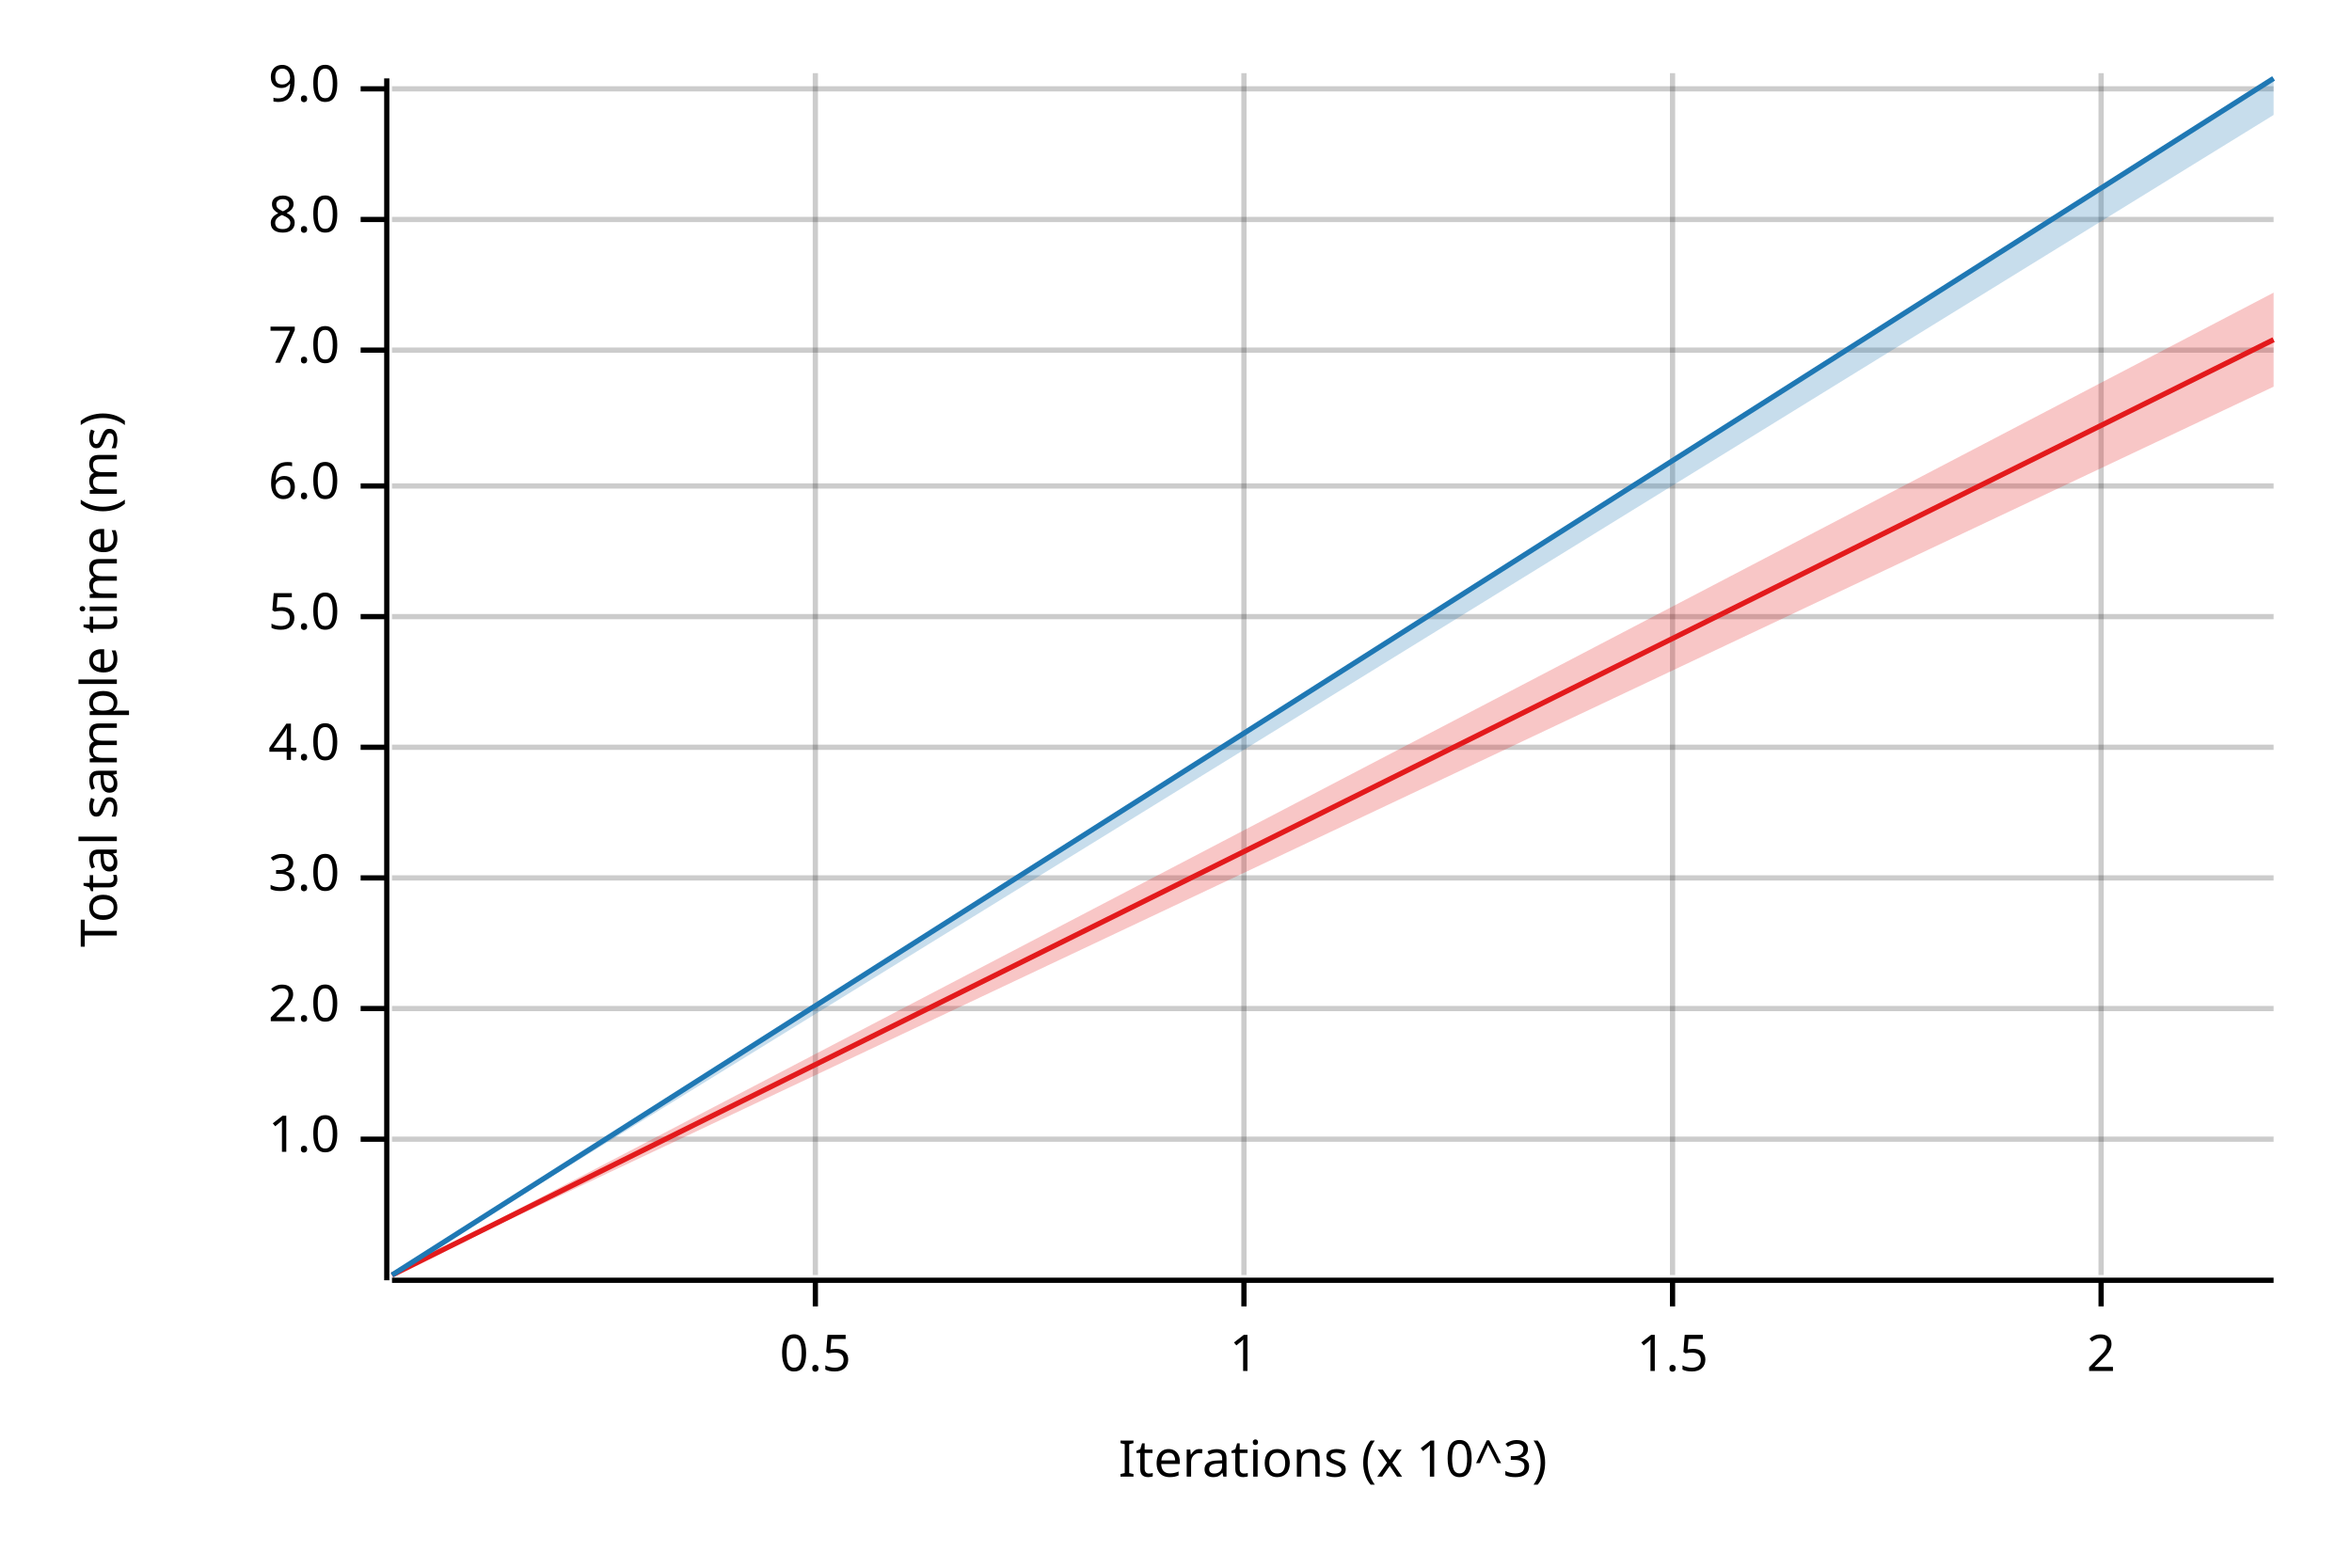
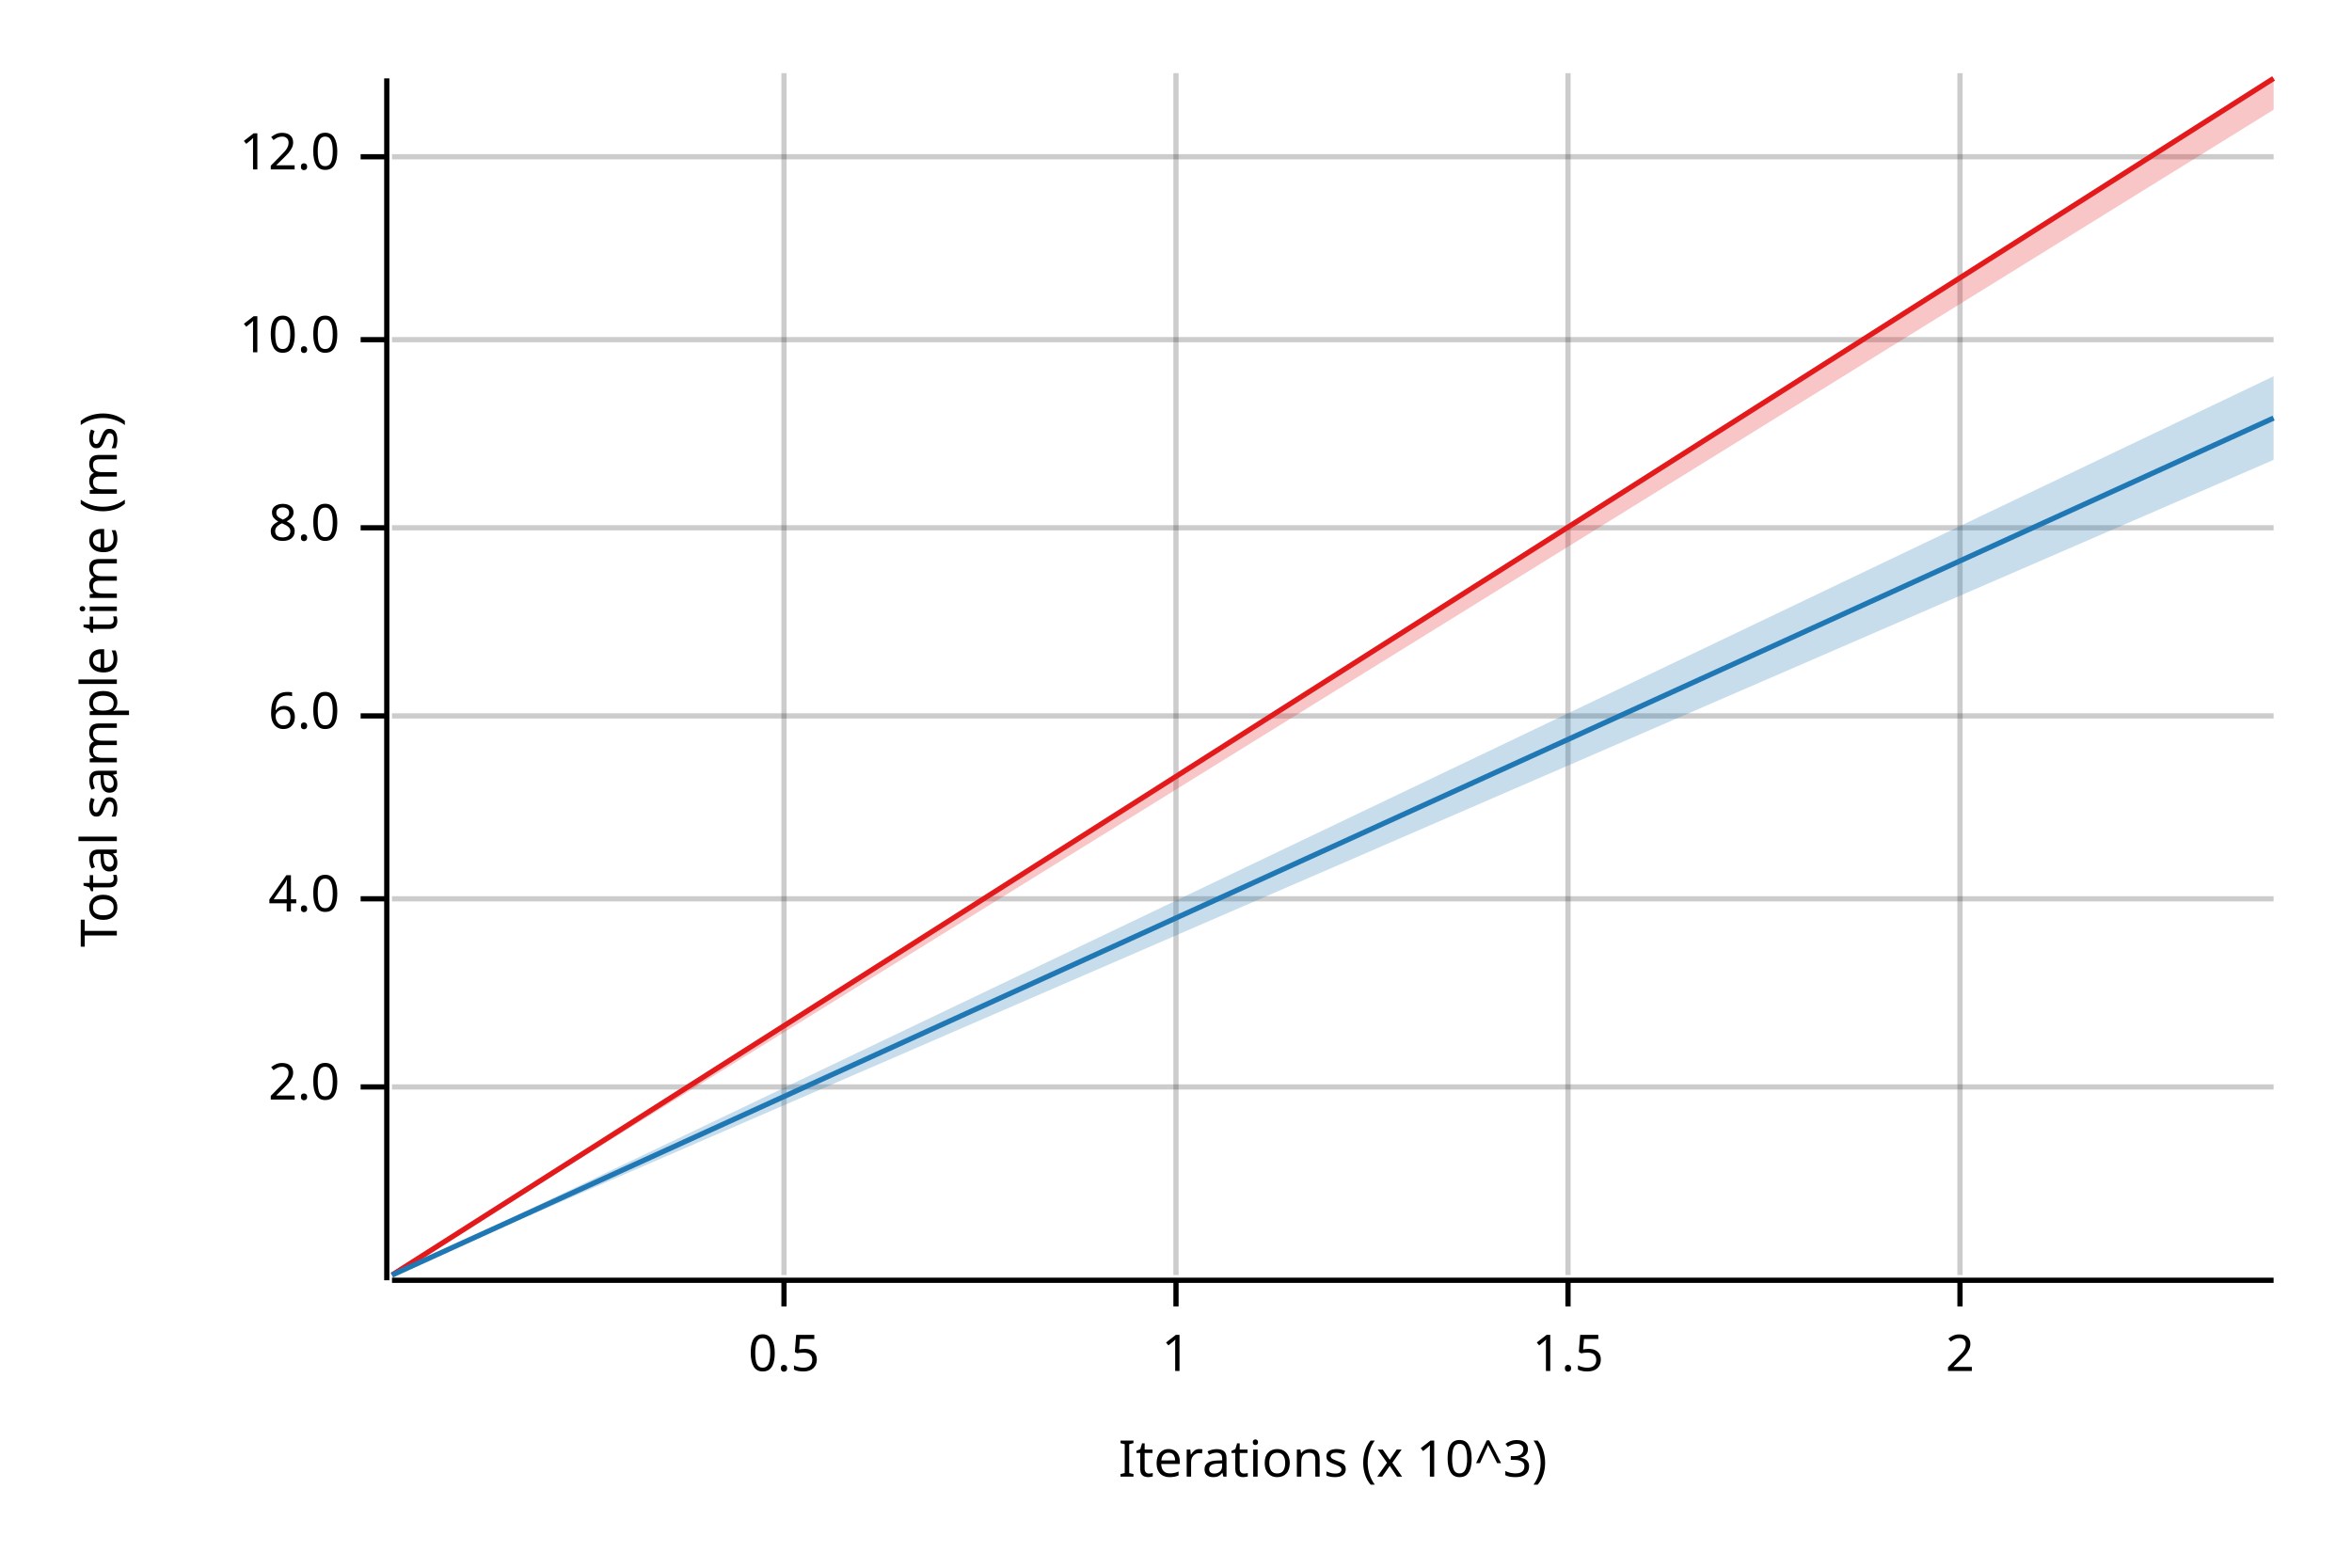
<svg xmlns="http://www.w3.org/2000/svg" width="450" height="300" viewBox="0 0 450 300">
  <text x="15" y="130" dy="0.76em" text-anchor="middle" font-family="sans-serif" font-size="9.677" opacity="1" fill="#000000" transform="rotate(270, 15, 130)">
Total sample time (ms)
</text>
  <text x="255" y="285" dy="-0.5ex" text-anchor="middle" font-family="sans-serif" font-size="9.677" opacity="1" fill="#000000">
Iterations (x 10^3)
</text>
-   <line opacity="0.2" stroke="#000000" stroke-width="1" x1="156" y1="244" x2="156" y2="14" />
-   <line opacity="0.2" stroke="#000000" stroke-width="1" x1="238" y1="244" x2="238" y2="14" />
-   <line opacity="0.2" stroke="#000000" stroke-width="1" x1="320" y1="244" x2="320" y2="14" />
-   <line opacity="0.2" stroke="#000000" stroke-width="1" x1="402" y1="244" x2="402" y2="14" />
-   <line opacity="0.2" stroke="#000000" stroke-width="1" x1="75" y1="218" x2="435" y2="218" />
-   <line opacity="0.2" stroke="#000000" stroke-width="1" x1="75" y1="193" x2="435" y2="193" />
-   <line opacity="0.2" stroke="#000000" stroke-width="1" x1="75" y1="168" x2="435" y2="168" />
-   <line opacity="0.2" stroke="#000000" stroke-width="1" x1="75" y1="143" x2="435" y2="143" />
-   <line opacity="0.2" stroke="#000000" stroke-width="1" x1="75" y1="118" x2="435" y2="118" />
-   <line opacity="0.2" stroke="#000000" stroke-width="1" x1="75" y1="93" x2="435" y2="93" />
-   <line opacity="0.2" stroke="#000000" stroke-width="1" x1="75" y1="67" x2="435" y2="67" />
-   <line opacity="0.2" stroke="#000000" stroke-width="1" x1="75" y1="42" x2="435" y2="42" />
-   <line opacity="0.2" stroke="#000000" stroke-width="1" x1="75" y1="17" x2="435" y2="17" />
+   <line opacity="0.2" stroke="#000000" stroke-width="1" x1="150" y1="244" x2="150" y2="14" />
+   <line opacity="0.2" stroke="#000000" stroke-width="1" x1="225" y1="244" x2="225" y2="14" />
+   <line opacity="0.2" stroke="#000000" stroke-width="1" x1="300" y1="244" x2="300" y2="14" />
+   <line opacity="0.2" stroke="#000000" stroke-width="1" x1="375" y1="244" x2="375" y2="14" />
+   <line opacity="0.2" stroke="#000000" stroke-width="1" x1="75" y1="208" x2="435" y2="208" />
+   <line opacity="0.2" stroke="#000000" stroke-width="1" x1="75" y1="172" x2="435" y2="172" />
+   <line opacity="0.2" stroke="#000000" stroke-width="1" x1="75" y1="137" x2="435" y2="137" />
+   <line opacity="0.2" stroke="#000000" stroke-width="1" x1="75" y1="101" x2="435" y2="101" />
+   <line opacity="0.2" stroke="#000000" stroke-width="1" x1="75" y1="65" x2="435" y2="65" />
+   <line opacity="0.2" stroke="#000000" stroke-width="1" x1="75" y1="30" x2="435" y2="30" />
  <polyline fill="none" opacity="1" stroke="#000000" stroke-width="1" points="74,15 74,245 " />
-   <text x="65" y="218" dy="0.5ex" text-anchor="end" font-family="sans-serif" font-size="9.677" opacity="1" fill="#000000">
- 1.0
- </text>
-   <polyline fill="none" opacity="1" stroke="#000000" stroke-width="1" points="69,218 74,218 " />
-   <text x="65" y="193" dy="0.5ex" text-anchor="end" font-family="sans-serif" font-size="9.677" opacity="1" fill="#000000">
+   <text x="65" y="208" dy="0.5ex" text-anchor="end" font-family="sans-serif" font-size="9.677" opacity="1" fill="#000000">
2.0
</text>
-   <polyline fill="none" opacity="1" stroke="#000000" stroke-width="1" points="69,193 74,193 " />
-   <text x="65" y="168" dy="0.5ex" text-anchor="end" font-family="sans-serif" font-size="9.677" opacity="1" fill="#000000">
- 3.0
- </text>
-   <polyline fill="none" opacity="1" stroke="#000000" stroke-width="1" points="69,168 74,168 " />
-   <text x="65" y="143" dy="0.5ex" text-anchor="end" font-family="sans-serif" font-size="9.677" opacity="1" fill="#000000">
+   <polyline fill="none" opacity="1" stroke="#000000" stroke-width="1" points="69,208 74,208 " />
+   <text x="65" y="172" dy="0.5ex" text-anchor="end" font-family="sans-serif" font-size="9.677" opacity="1" fill="#000000">
4.0
</text>
-   <polyline fill="none" opacity="1" stroke="#000000" stroke-width="1" points="69,143 74,143 " />
-   <text x="65" y="118" dy="0.5ex" text-anchor="end" font-family="sans-serif" font-size="9.677" opacity="1" fill="#000000">
- 5.0
- </text>
-   <polyline fill="none" opacity="1" stroke="#000000" stroke-width="1" points="69,118 74,118 " />
-   <text x="65" y="93" dy="0.5ex" text-anchor="end" font-family="sans-serif" font-size="9.677" opacity="1" fill="#000000">
+   <polyline fill="none" opacity="1" stroke="#000000" stroke-width="1" points="69,172 74,172 " />
+   <text x="65" y="137" dy="0.5ex" text-anchor="end" font-family="sans-serif" font-size="9.677" opacity="1" fill="#000000">
6.0
</text>
-   <polyline fill="none" opacity="1" stroke="#000000" stroke-width="1" points="69,93 74,93 " />
-   <text x="65" y="67" dy="0.5ex" text-anchor="end" font-family="sans-serif" font-size="9.677" opacity="1" fill="#000000">
- 7.0
- </text>
-   <polyline fill="none" opacity="1" stroke="#000000" stroke-width="1" points="69,67 74,67 " />
-   <text x="65" y="42" dy="0.5ex" text-anchor="end" font-family="sans-serif" font-size="9.677" opacity="1" fill="#000000">
+   <polyline fill="none" opacity="1" stroke="#000000" stroke-width="1" points="69,137 74,137 " />
+   <text x="65" y="101" dy="0.5ex" text-anchor="end" font-family="sans-serif" font-size="9.677" opacity="1" fill="#000000">
8.0
</text>
-   <polyline fill="none" opacity="1" stroke="#000000" stroke-width="1" points="69,42 74,42 " />
-   <text x="65" y="17" dy="0.5ex" text-anchor="end" font-family="sans-serif" font-size="9.677" opacity="1" fill="#000000">
- 9.0
+   <polyline fill="none" opacity="1" stroke="#000000" stroke-width="1" points="69,101 74,101 " />
+   <text x="65" y="65" dy="0.5ex" text-anchor="end" font-family="sans-serif" font-size="9.677" opacity="1" fill="#000000">
+ 10.0
</text>
-   <polyline fill="none" opacity="1" stroke="#000000" stroke-width="1" points="69,17 74,17 " />
+   <polyline fill="none" opacity="1" stroke="#000000" stroke-width="1" points="69,65 74,65 " />
+   <text x="65" y="30" dy="0.5ex" text-anchor="end" font-family="sans-serif" font-size="9.677" opacity="1" fill="#000000">
+ 12.0
+ </text>
+   <polyline fill="none" opacity="1" stroke="#000000" stroke-width="1" points="69,30 74,30 " />
  <polyline fill="none" opacity="1" stroke="#000000" stroke-width="1" points="75,245 435,245 " />
-   <text x="156" y="255" dy="0.76em" text-anchor="middle" font-family="sans-serif" font-size="9.677" opacity="1" fill="#000000">
+   <text x="150" y="255" dy="0.76em" text-anchor="middle" font-family="sans-serif" font-size="9.677" opacity="1" fill="#000000">
0.5
</text>
-   <polyline fill="none" opacity="1" stroke="#000000" stroke-width="1" points="156,245 156,250 " />
-   <text x="238" y="255" dy="0.76em" text-anchor="middle" font-family="sans-serif" font-size="9.677" opacity="1" fill="#000000">
+   <polyline fill="none" opacity="1" stroke="#000000" stroke-width="1" points="150,245 150,250 " />
+   <text x="225" y="255" dy="0.76em" text-anchor="middle" font-family="sans-serif" font-size="9.677" opacity="1" fill="#000000">
1
</text>
-   <polyline fill="none" opacity="1" stroke="#000000" stroke-width="1" points="238,245 238,250 " />
-   <text x="320" y="255" dy="0.76em" text-anchor="middle" font-family="sans-serif" font-size="9.677" opacity="1" fill="#000000">
+   <polyline fill="none" opacity="1" stroke="#000000" stroke-width="1" points="225,245 225,250 " />
+   <text x="300" y="255" dy="0.76em" text-anchor="middle" font-family="sans-serif" font-size="9.677" opacity="1" fill="#000000">
1.5
</text>
-   <polyline fill="none" opacity="1" stroke="#000000" stroke-width="1" points="320,245 320,250 " />
-   <text x="402" y="255" dy="0.76em" text-anchor="middle" font-family="sans-serif" font-size="9.677" opacity="1" fill="#000000">
+   <polyline fill="none" opacity="1" stroke="#000000" stroke-width="1" points="300,245 300,250 " />
+   <text x="375" y="255" dy="0.76em" text-anchor="middle" font-family="sans-serif" font-size="9.677" opacity="1" fill="#000000">
2
</text>
-   <polyline fill="none" opacity="1" stroke="#000000" stroke-width="1" points="402,245 402,250 " />
-   <polyline fill="none" opacity="1" stroke="#E31A1C" stroke-width="1" points="75,244 435,65 " />
-   <polygon opacity="0.25" fill="#E31A1C" points="75,244 435,74 435,56 " />
-   <polyline fill="none" opacity="1" stroke="#1F78B4" stroke-width="1" points="75,244 435,15 " />
-   <polygon opacity="0.25" fill="#1F78B4" points="75,244 435,22 435,15 " />
+   <polyline fill="none" opacity="1" stroke="#000000" stroke-width="1" points="375,245 375,250 " />
+   <polyline fill="none" opacity="1" stroke="#E31A1C" stroke-width="1" points="75,244 435,15 " />
+   <polygon opacity="0.25" fill="#E31A1C" points="75,244 435,21 435,15 " />
+   <polyline fill="none" opacity="1" stroke="#1F78B4" stroke-width="1" points="75,244 435,80 " />
+   <polygon opacity="0.25" fill="#1F78B4" points="75,244 435,88 435,72 " />
</svg>
